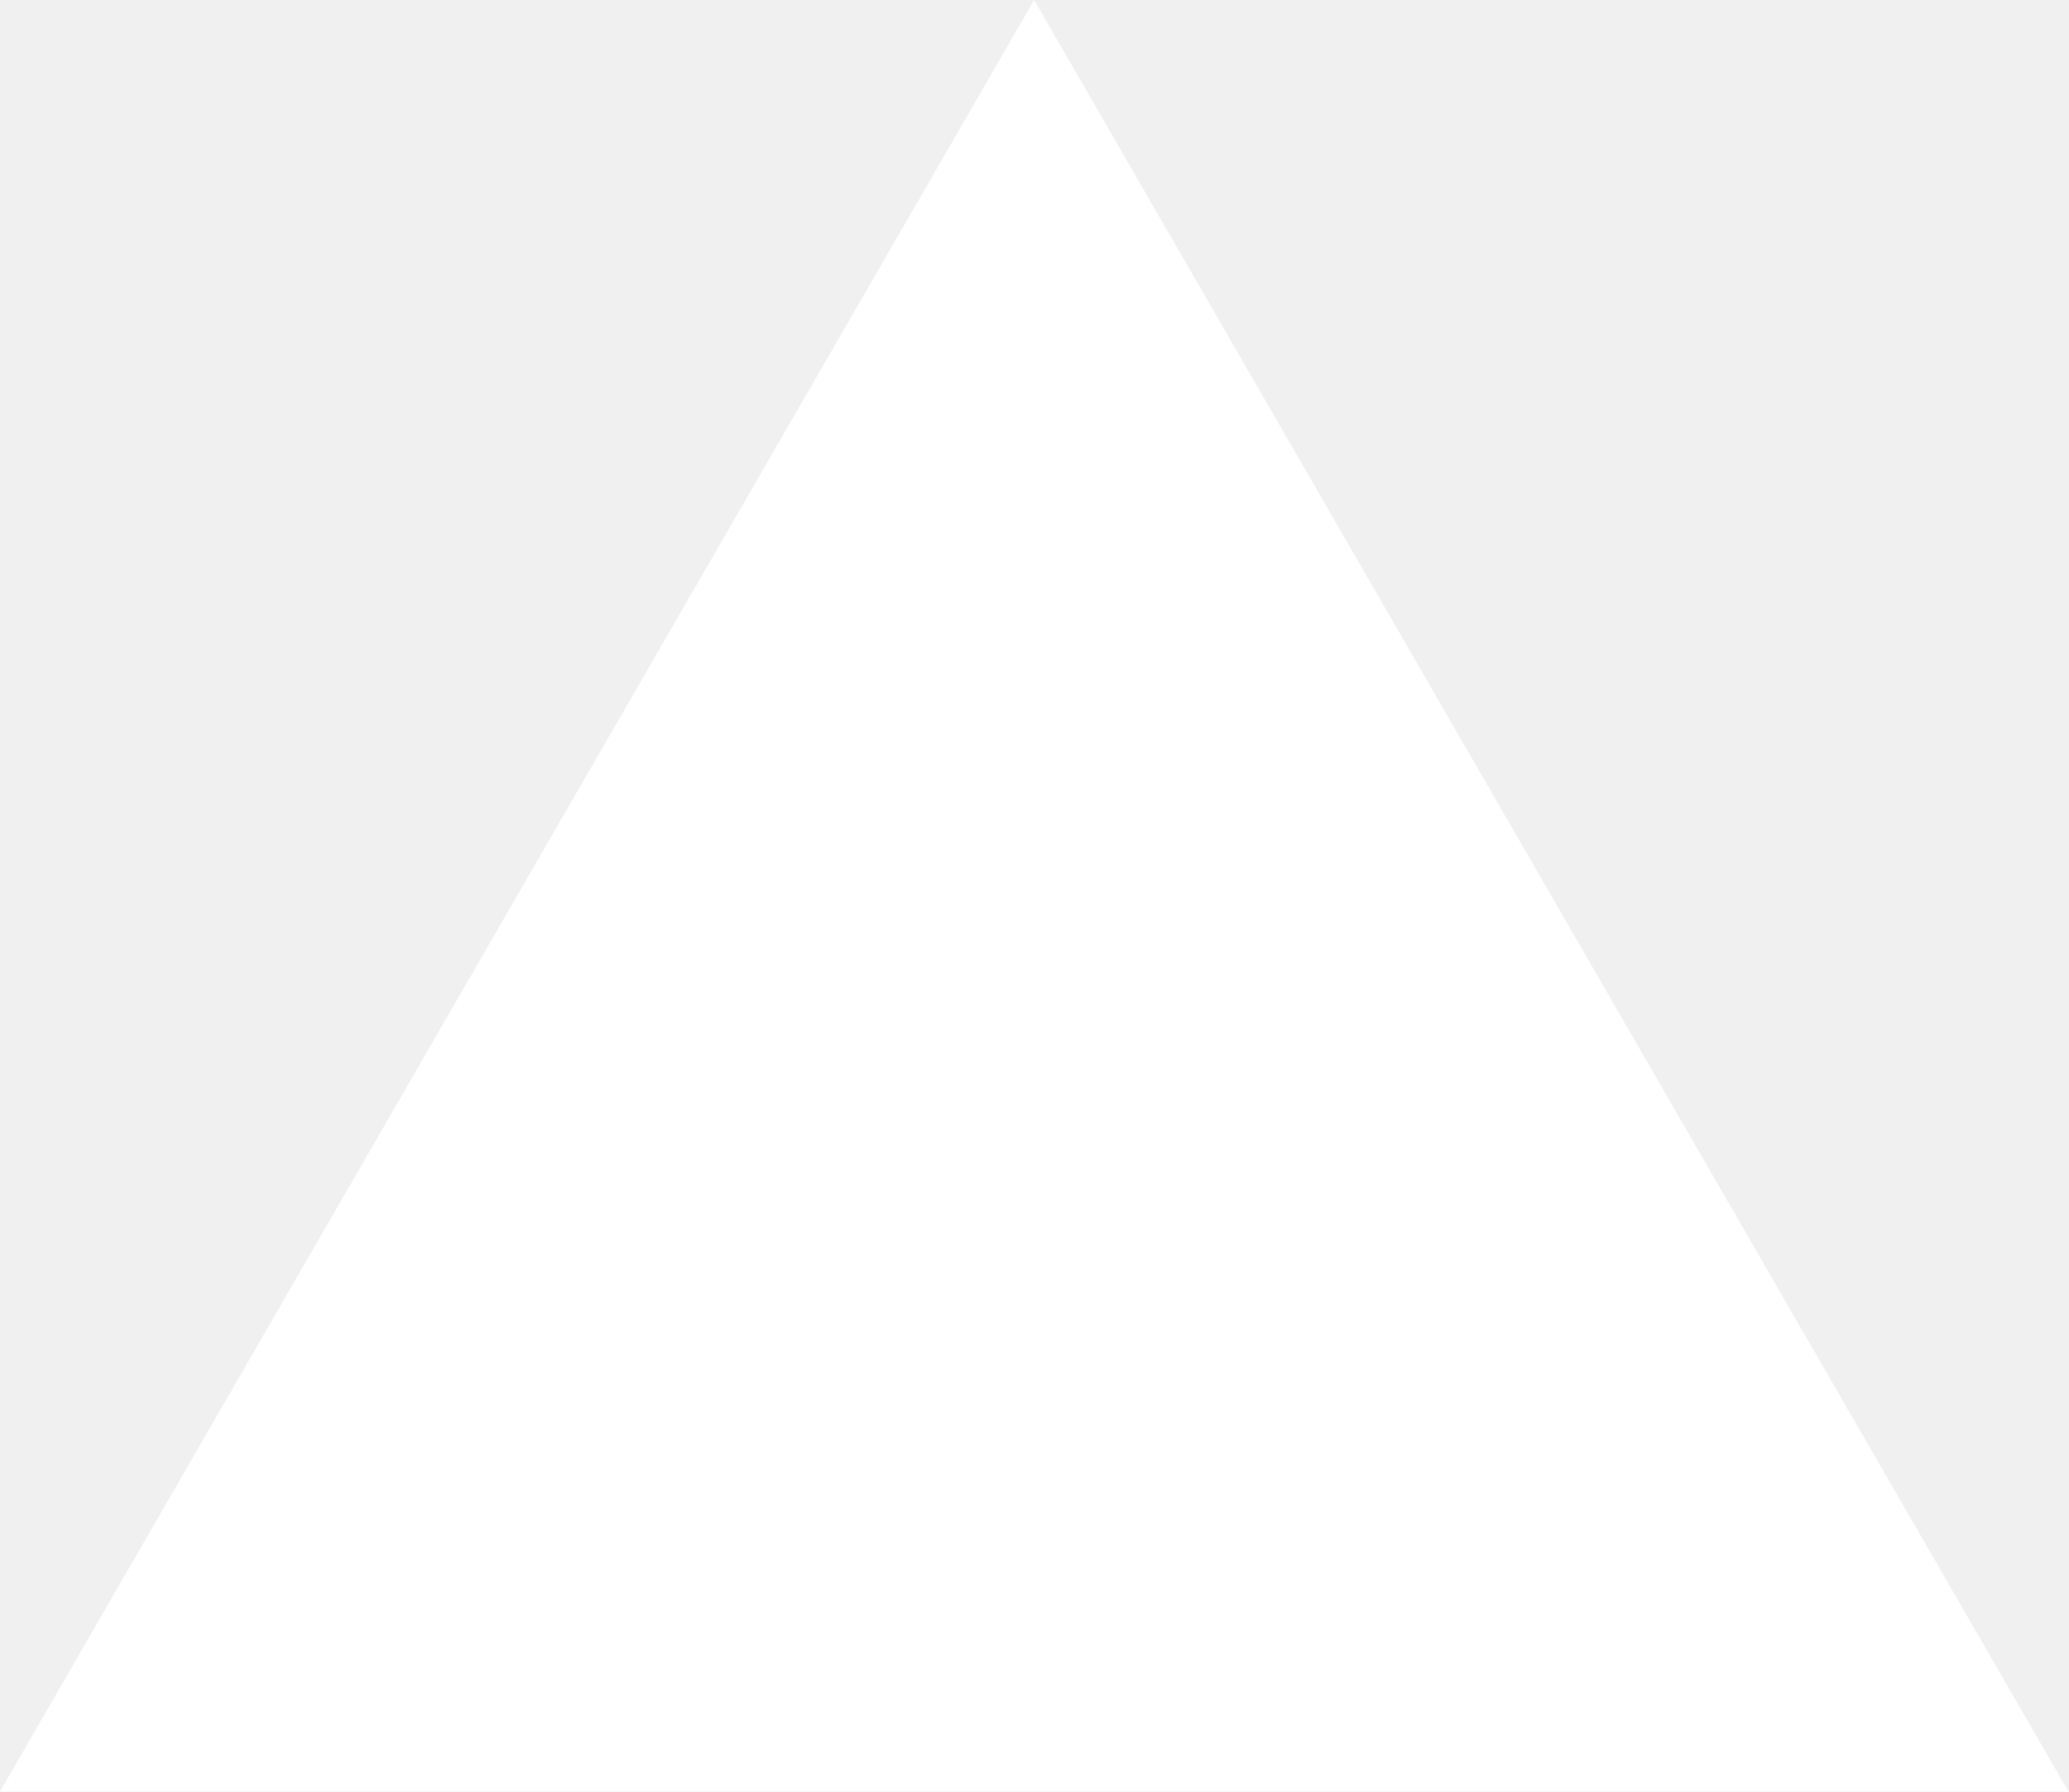
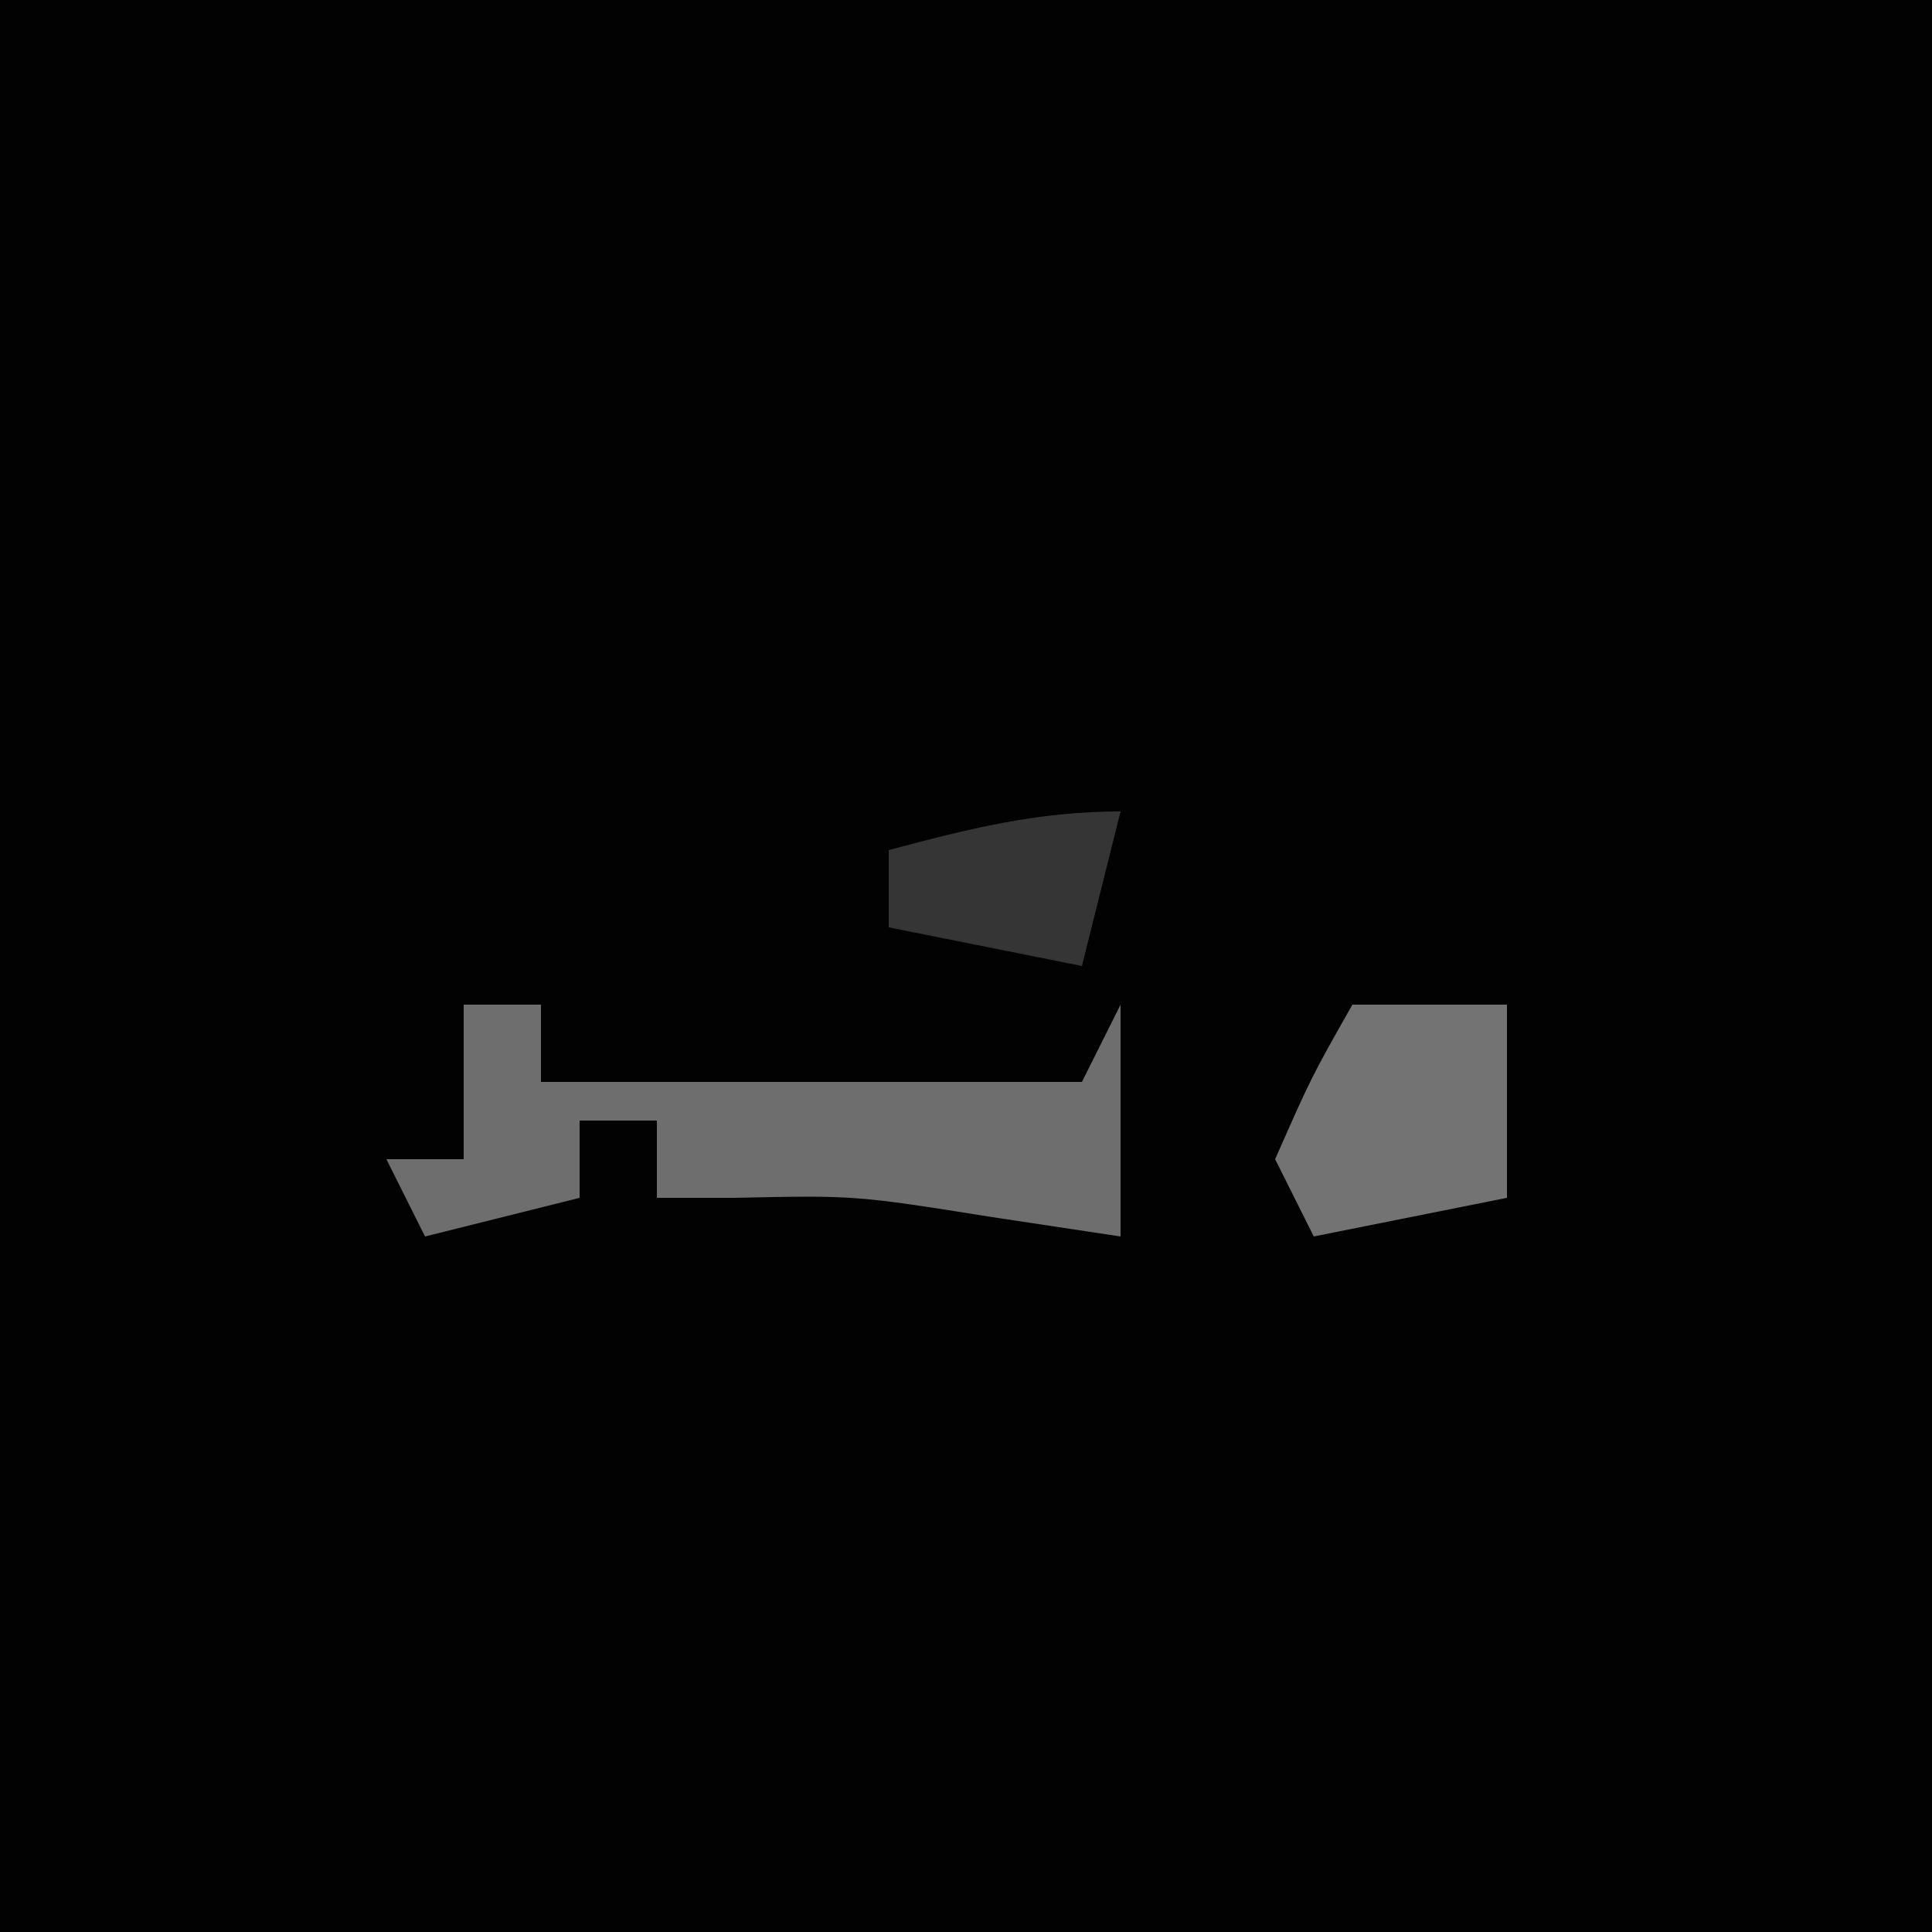
- <svg xmlns="http://www.w3.org/2000/svg" fill="none" viewBox="0 0 1155 1000">
-   <path d="m577.3 0 577.4 1000H0z" fill="#fff" />
+ <svg xmlns="http://www.w3.org/2000/svg" version="1.1" width="50" height="50">
+   <path d="M0 0 C16.5 0 33 0 50 0 C50 16.5 50 33 50 50 C33.5 50 17 50 0 50 C0 33.5 0 17 0 0 Z " fill="#020202" transform="translate(0,0)" />
+   <path d="M0 0 C0.66 0 1.32 0 2 0 C2 0.66 2 1.32 2 2 C6.62 2 11.24 2 16 2 C16.33 1.34 16.66 0.68 17 0 C17 1.98 17 3.96 17 6 C15.907 5.835 14.814 5.67 13.688 5.5 C10.125 4.933 10.125 4.933 7 5 C6.34 5 5.68 5 5 5 C5 4.34 5 3.68 5 3 C4.34 3 3.68 3 3 3 C3 3.66 3 4.32 3 5 C1.68 5.33 0.36 5.66 -1 6 C-1.33 5.34 -1.66 4.68 -2 4 C-1.34 4 -0.68 4 0 4 C0 2.68 0 1.36 0 0 Z " fill="#6E6E6E" transform="translate(12,26)" />
+   <path d="M0 0 C1.333 0 2.667 0 4 0 C4 1.65 4 3.3 4 5 C2.35 5.33 0.7 5.66 -1 6 C-1.33 5.34 -1.66 4.68 -2 4 C-1.062 1.875 -1.062 1.875 0 0 Z " fill="#737373" transform="translate(35,26)" />
+   <path d="M0 0 C-0.33 1.32 -0.66 2.64 -1 4 C-2.65 3.67 -4.3 3.34 -6 3 C-6 2.34 -6 1.68 -6 1 C-3.924 0.447 -2.156 0 0 0 Z " fill="#353535" transform="translate(29,21)" />
</svg>
